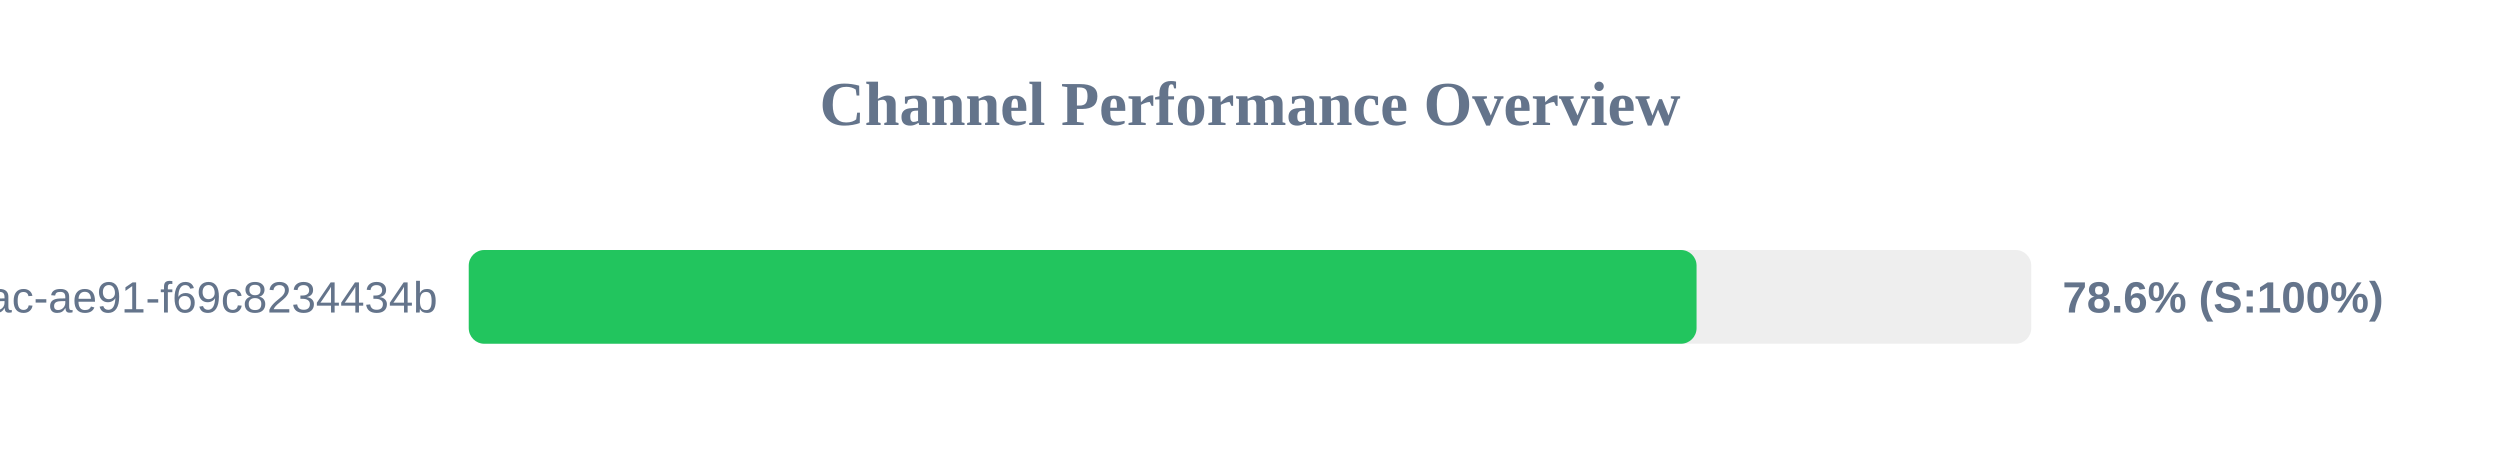
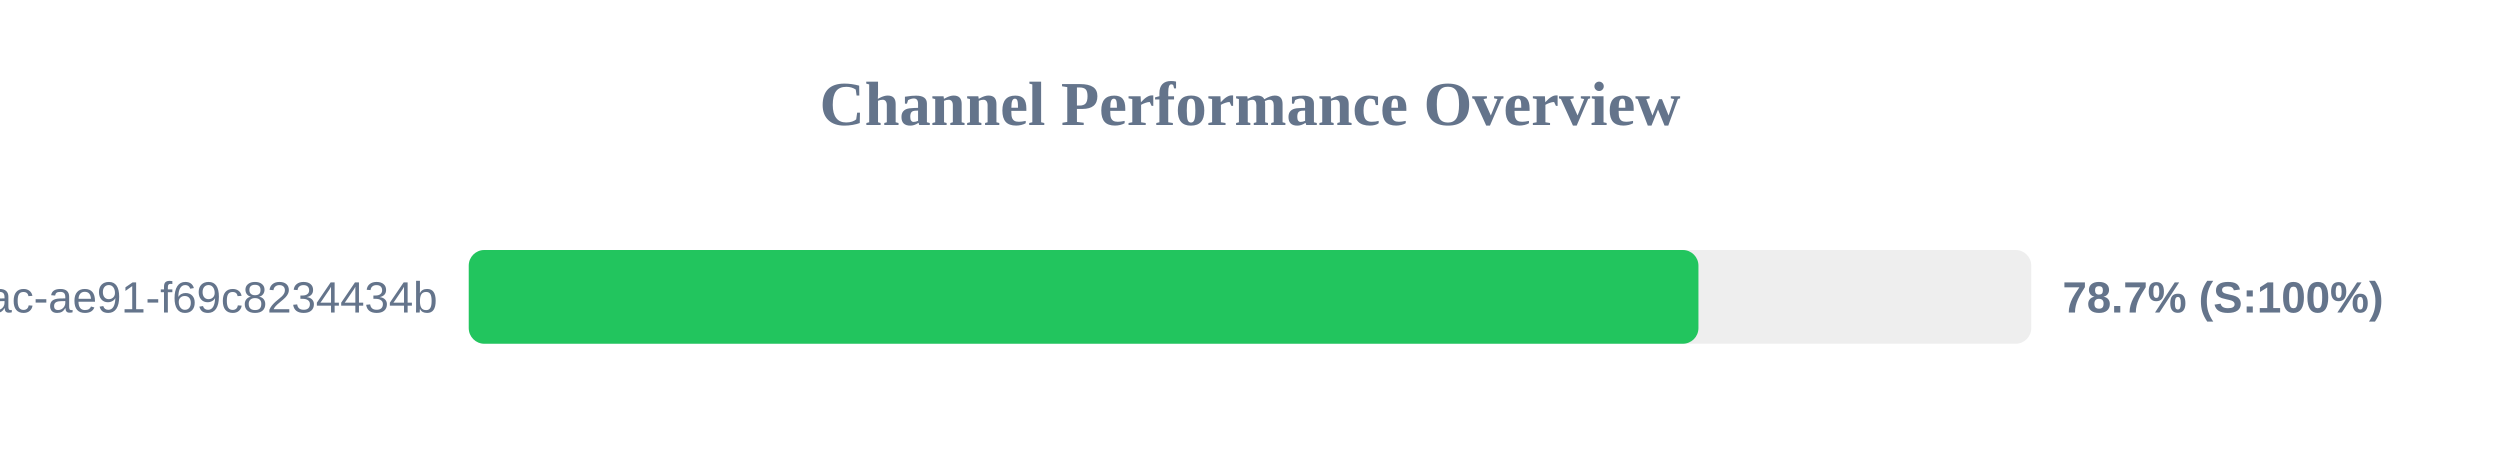
<svg xmlns="http://www.w3.org/2000/svg" width="800" height="150" version="1.1">
  <style>
        .row { font: 14px Arial; fill: #64748b; }
        .score { font: bold 14px Arial; fill: #64748b; }
    </style>
  <text x="400" y="40" text-anchor="middle" font-size="20px" font-weight="bold" fill="#64748b">Channel Performance Overview</text>
  <rect x="150" y="80" width="500" height="30" fill="#eee" rx="5" />
-   <rect x="150" y="80" width="392.9" height="30" fill="#22c55e" rx="5" />
+   <rect x="150" y="80" width="393.5" height="30" fill="#22c55e" rx="5" />
  <text x="140" y="100" text-anchor="end" class="row">?uuid=942b9cb8-92fa-46ac-ae91-f69c8234434b</text>
-   <text x="660" y="100" text-anchor="start" class="score">78.6% (S:100%)</text>
+   <text x="660" y="100" text-anchor="start" class="score">78.7% (S:100%)</text>
</svg>
